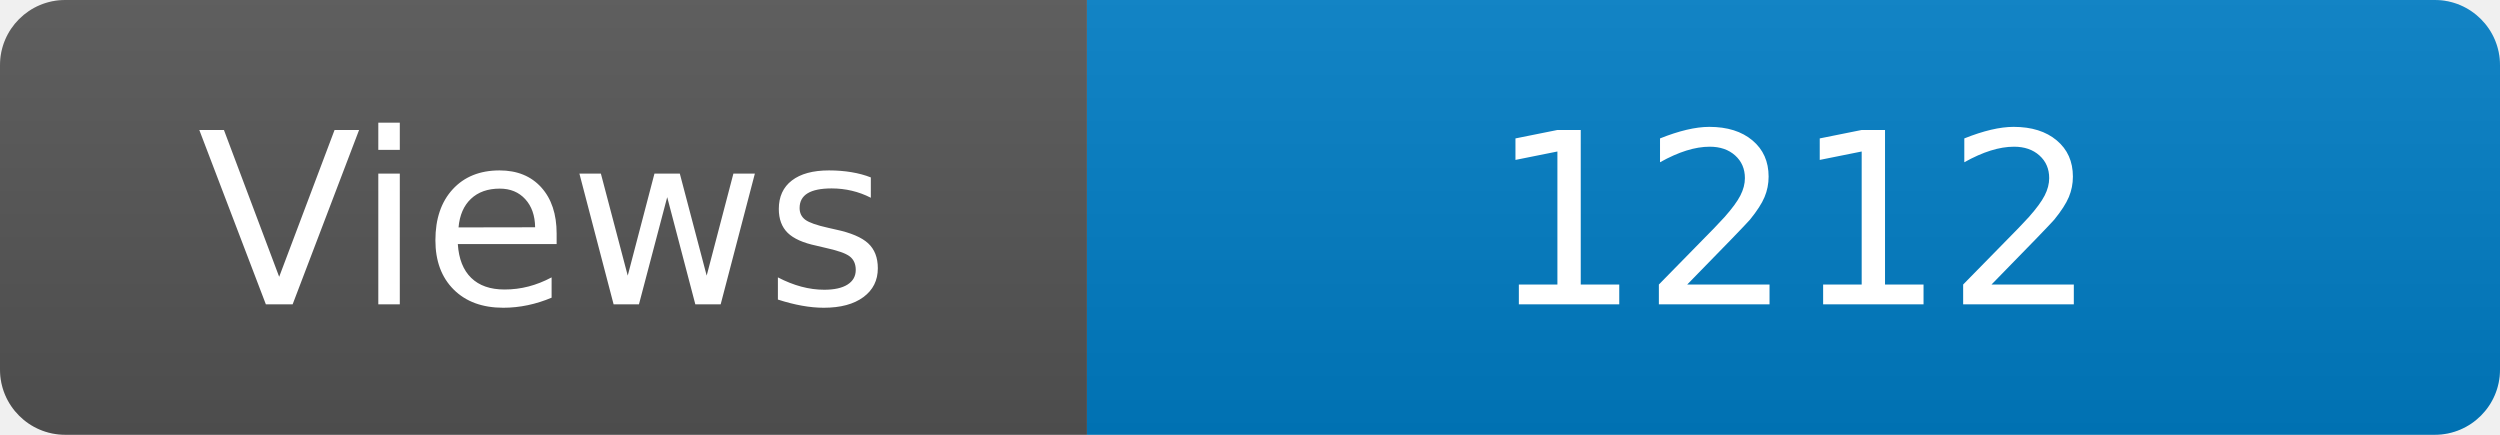
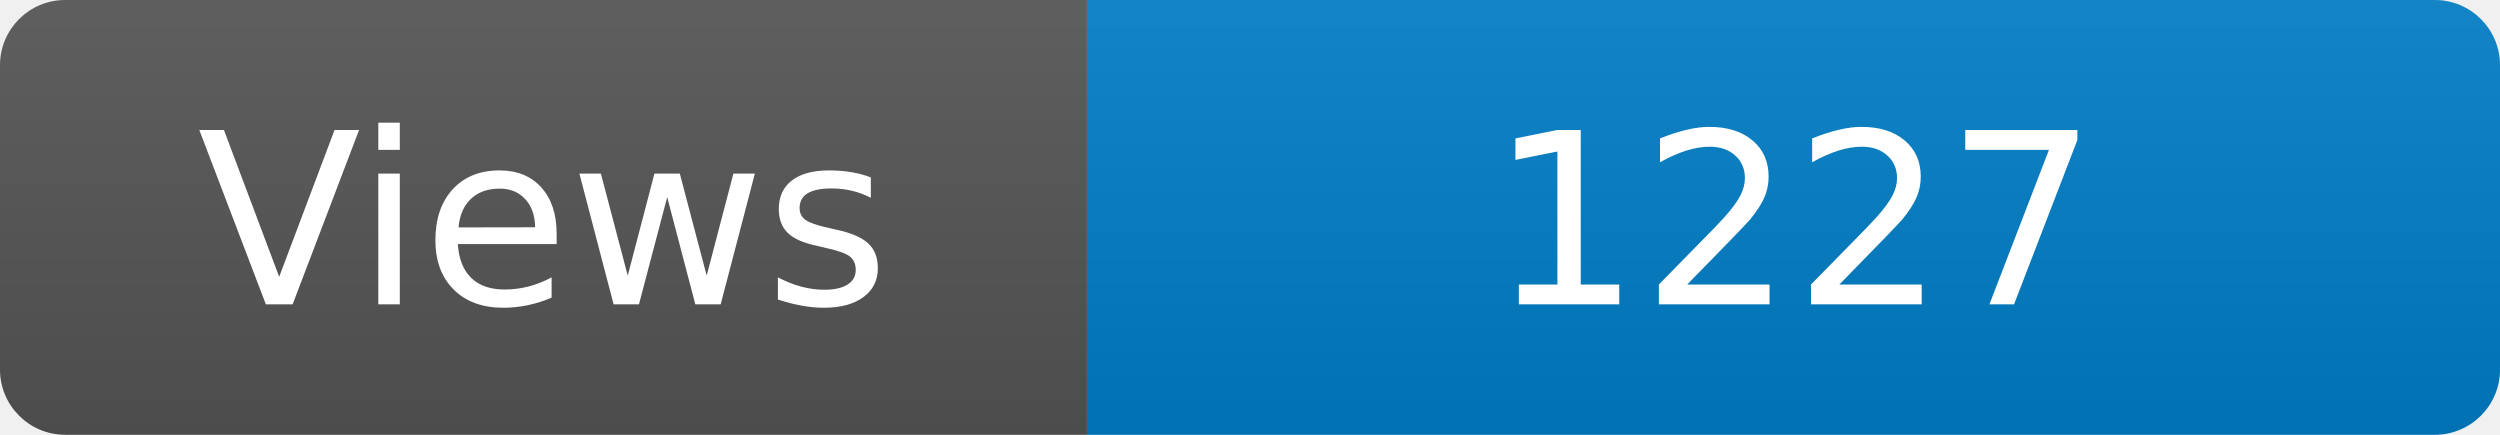
<svg xmlns="http://www.w3.org/2000/svg" width="115" height="20" role="img" aria-label="Maintained?: yes">
  <linearGradient id="s" x2="0" y2="100%">
    <stop offset="0" stop-color="#bbb" stop-opacity=".1" />
    <stop offset="1" stop-opacity=".1" />
  </linearGradient>
  <clipPath id="r">
    <rect width="115" height="20" rx="3" fill="#fff" />
  </clipPath>
  <g clip-path="url(#r)">
    <rect width="50" height="20" fill="#555" />
    <rect x="50" width="160" height="20" fill="#007ec6" />
    <rect width="115" height="20" fill="url(#s)" />
  </g>
  <g fill="#fff" text-anchor="middle" font-family="Verdana,Geneva,DejaVu Sans,sans-serif" font-size="110">
    <text x="250" y="140" transform="scale(.1)" fill="#fff">Views</text>
-     <text x="825" y="140" transform="scale(.1)" fill="#fff">1212</text>
+     <text x="825" y="140" transform="scale(.1)" fill="#fff">1227</text>
  </g>
</svg>
